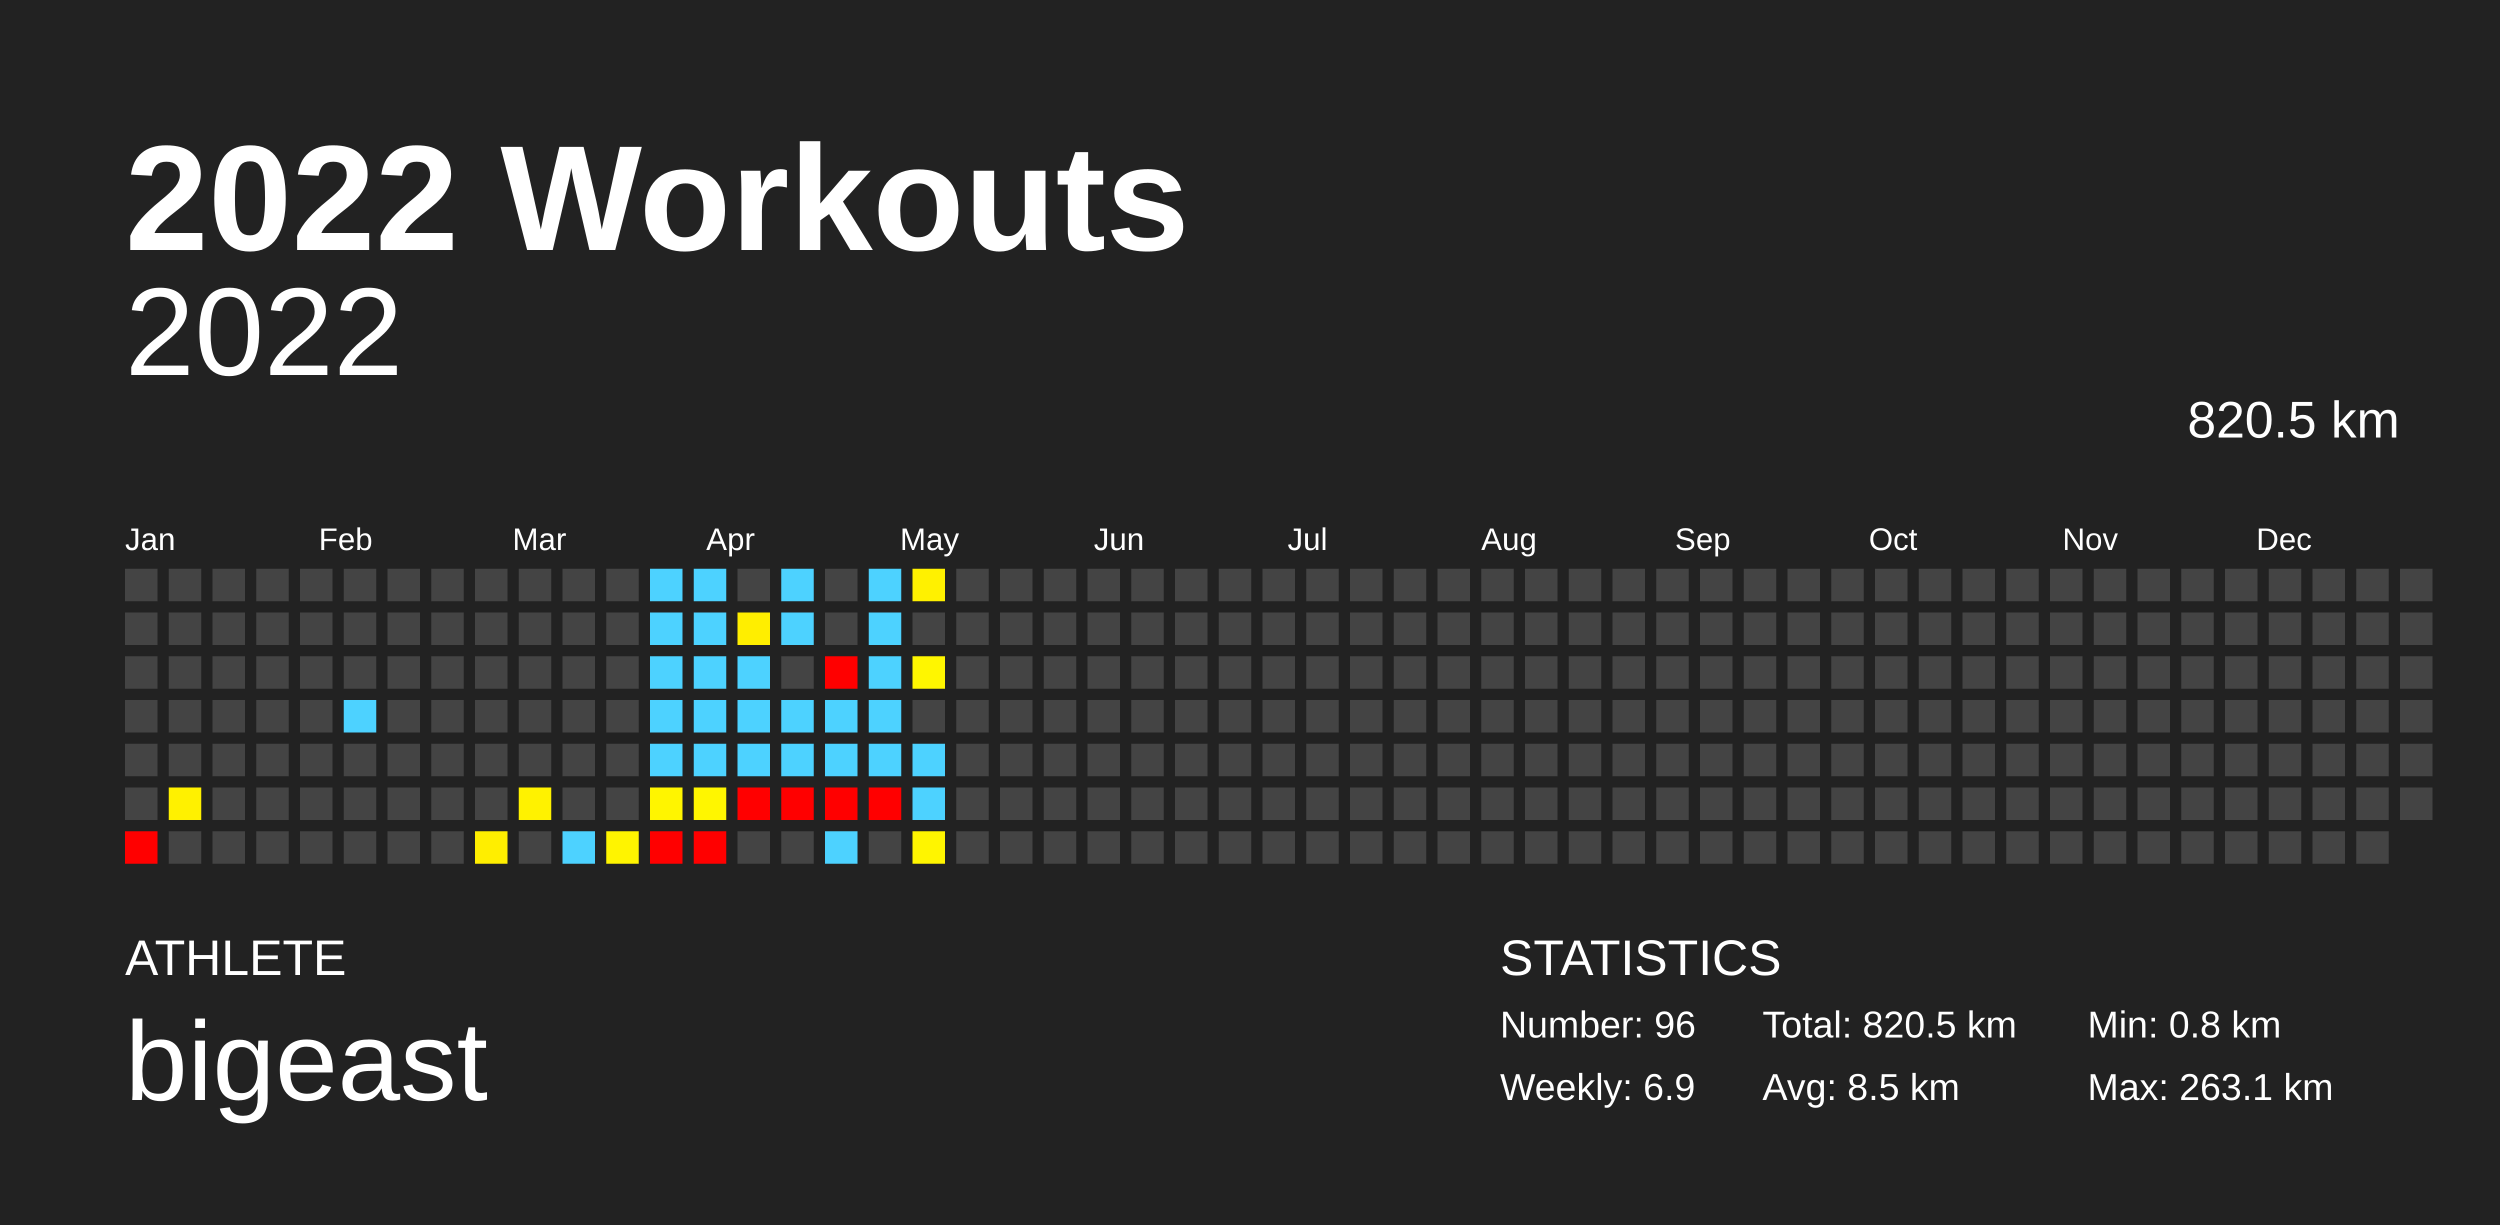
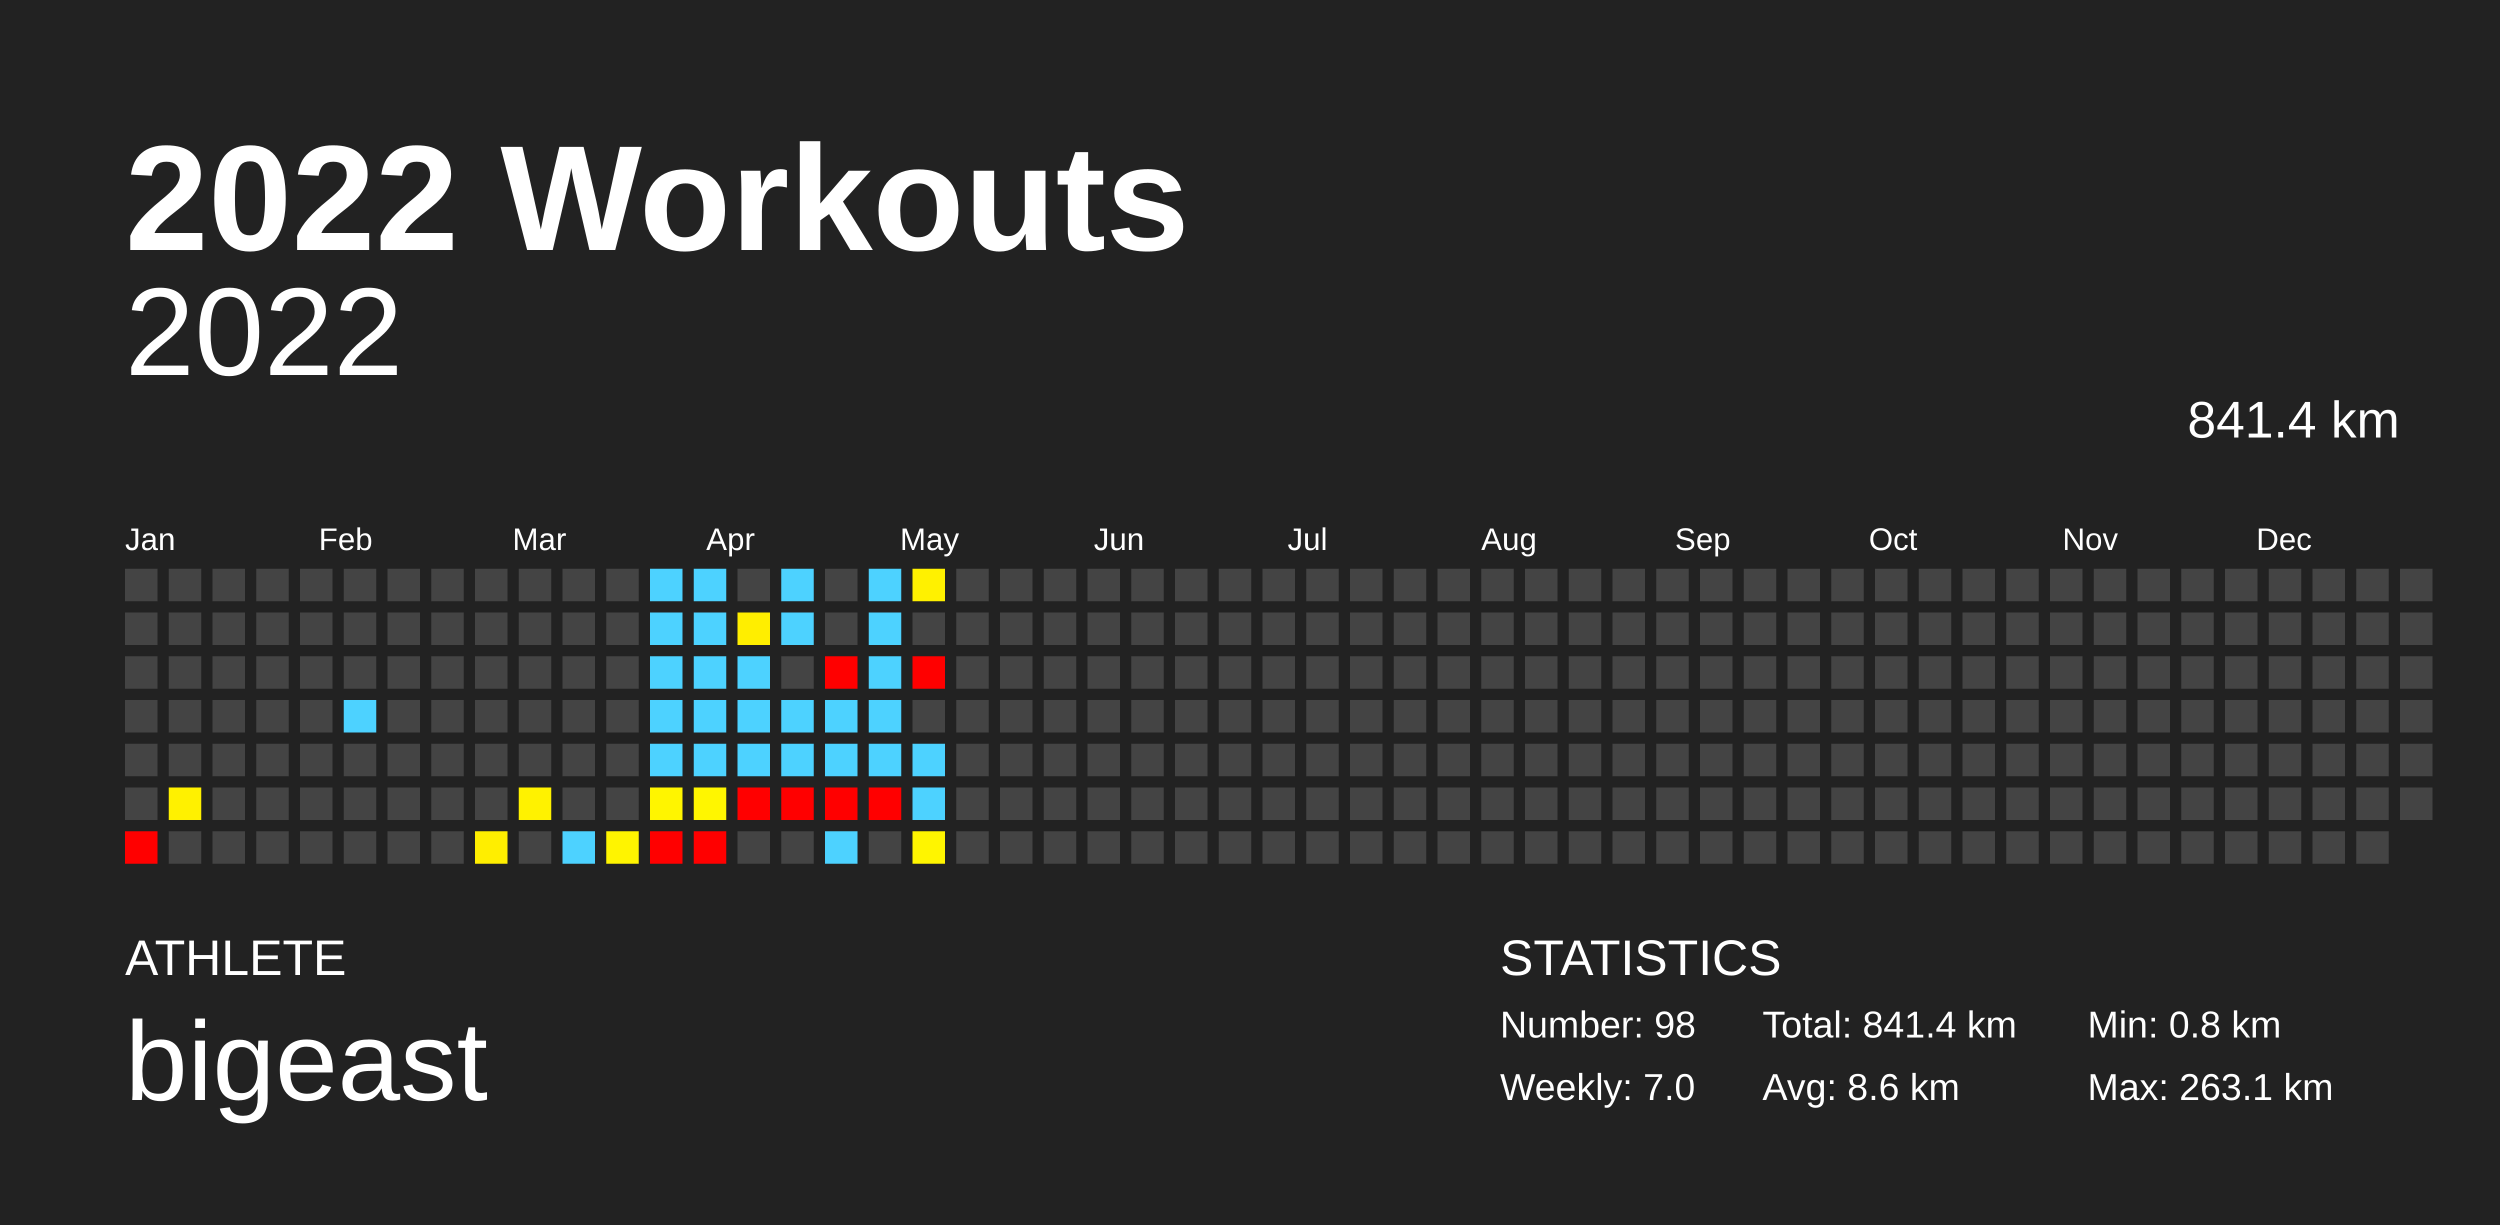
<svg xmlns="http://www.w3.org/2000/svg" baseProfile="full" height="98mm" version="1.1" viewBox="0,0,200,98" width="200mm">
  <defs />
  <rect fill="#222222" height="98" width="200" x="0" y="0" />
  <text fill="#FFFFFF" style="font-size:12px; font-family:Arial; font-weight:bold;" x="10" y="20">2022 Workouts</text>
  <text fill="#FFFFFF" style="font-size:4px; font-family:Arial" x="10" y="78">ATHLETE</text>
  <text fill="#FFFFFF" style="font-size:9px; font-family:Arial" x="10" y="88">bigeast</text>
  <text fill="#FFFFFF" style="font-size:4px; font-family:Arial" x="120" y="78">STATISTICS</text>
-   <text fill="#FFFFFF" style="font-size:3px; font-family:Arial" x="120" y="83">Number: 96</text>
-   <text fill="#FFFFFF" style="font-size:3px; font-family:Arial" x="120" y="88">Weekly: 6.9</text>
-   <text fill="#FFFFFF" style="font-size:3px; font-family:Arial" x="141" y="83">Total: 820.5 km</text>
-   <text fill="#FFFFFF" style="font-size:3px; font-family:Arial" x="141" y="88">Avg: 8.5 km</text>
+   <text fill="#FFFFFF" style="font-size:3px; font-family:Arial" x="120" y="83">Number: 98</text>
+   <text fill="#FFFFFF" style="font-size:3px; font-family:Arial" x="120" y="88">Weekly: 7.0</text>
+   <text fill="#FFFFFF" style="font-size:3px; font-family:Arial" x="141" y="83">Total: 841.4 km</text>
+   <text fill="#FFFFFF" style="font-size:3px; font-family:Arial" x="141" y="88">Avg: 8.6 km</text>
  <text fill="#FFFFFF" style="font-size:3px; font-family:Arial" x="167" y="83">Min: 0.8 km</text>
  <text fill="#FFFFFF" style="font-size:3px; font-family:Arial" x="167" y="88">Max: 263.1 km</text>
  <text alignment-baseline="hanging" fill="#FFFFFF" style="font-size:10.0px; font-family:Arial;" x="10" y="30">2022</text>
-   <text alignment-baseline="hanging" fill="#FFFFFF" style="font-size:4.125px; font-family:Arial;" x="175" y="35">820.5 km</text>
+   <text alignment-baseline="hanging" fill="#FFFFFF" style="font-size:4.125px; font-family:Arial;" x="175" y="35">841.4 km</text>
  <text fill="#FFFFFF" style="font-size:2.5px; font-family:Arial" x="10.0" y="44">Jan</text>
  <text fill="#FFFFFF" style="font-size:2.5px; font-family:Arial" x="25.5" y="44">Feb</text>
  <text fill="#FFFFFF" style="font-size:2.5px; font-family:Arial" x="41.0" y="44">Mar</text>
  <text fill="#FFFFFF" style="font-size:2.5px; font-family:Arial" x="56.5" y="44">Apr</text>
  <text fill="#FFFFFF" style="font-size:2.5px; font-family:Arial" x="72.0" y="44">May</text>
  <text fill="#FFFFFF" style="font-size:2.5px; font-family:Arial" x="87.5" y="44">Jun</text>
  <text fill="#FFFFFF" style="font-size:2.5px; font-family:Arial" x="103.0" y="44">Jul</text>
  <text fill="#FFFFFF" style="font-size:2.5px; font-family:Arial" x="118.5" y="44">Aug</text>
  <text fill="#FFFFFF" style="font-size:2.5px; font-family:Arial" x="134.0" y="44">Sep</text>
  <text fill="#FFFFFF" style="font-size:2.5px; font-family:Arial" x="149.5" y="44">Oct</text>
  <text fill="#FFFFFF" style="font-size:2.5px; font-family:Arial" x="165.0" y="44">Nov</text>
  <text fill="#FFFFFF" style="font-size:2.5px; font-family:Arial" x="180.5" y="44">Dec</text>
  <rect fill="#444444" height="2.6" width="2.6" x="10.0" y="45.5" />
  <rect fill="#444444" height="2.6" width="2.6" x="10.0" y="49.0" />
  <rect fill="#444444" height="2.6" width="2.6" x="10.0" y="52.5" />
  <rect fill="#444444" height="2.6" width="2.6" x="10.0" y="56.0" />
  <rect fill="#444444" height="2.6" width="2.6" x="10.0" y="59.5" />
  <rect fill="#444444" height="2.6" width="2.6" x="10.0" y="63.0" />
  <rect fill="red" height="2.6" width="2.6" x="10.0" y="66.5" />
  <rect fill="#444444" height="2.6" width="2.6" x="13.5" y="45.5" />
  <rect fill="#444444" height="2.6" width="2.6" x="13.5" y="49.0" />
  <rect fill="#444444" height="2.6" width="2.6" x="13.5" y="52.5" />
  <rect fill="#444444" height="2.6" width="2.6" x="13.5" y="56.0" />
  <rect fill="#444444" height="2.6" width="2.6" x="13.5" y="59.5" />
  <rect fill="#fff100" height="2.6" width="2.6" x="13.5" y="63.0" />
  <rect fill="#444444" height="2.6" width="2.6" x="13.5" y="66.5" />
  <rect fill="#444444" height="2.6" width="2.6" x="17.0" y="45.5" />
  <rect fill="#444444" height="2.6" width="2.6" x="17.0" y="49.0" />
  <rect fill="#444444" height="2.6" width="2.6" x="17.0" y="52.5" />
  <rect fill="#444444" height="2.6" width="2.6" x="17.0" y="56.0" />
  <rect fill="#444444" height="2.6" width="2.6" x="17.0" y="59.5" />
  <rect fill="#444444" height="2.6" width="2.6" x="17.0" y="63.0" />
  <rect fill="#444444" height="2.6" width="2.6" x="17.0" y="66.5" />
  <rect fill="#444444" height="2.6" width="2.6" x="20.5" y="45.5" />
  <rect fill="#444444" height="2.6" width="2.6" x="20.5" y="49.0" />
  <rect fill="#444444" height="2.6" width="2.6" x="20.5" y="52.5" />
  <rect fill="#444444" height="2.6" width="2.6" x="20.5" y="56.0" />
  <rect fill="#444444" height="2.6" width="2.6" x="20.5" y="59.5" />
  <rect fill="#444444" height="2.6" width="2.6" x="20.5" y="63.0" />
  <rect fill="#444444" height="2.6" width="2.6" x="20.5" y="66.5" />
  <rect fill="#444444" height="2.6" width="2.6" x="24.0" y="45.5" />
  <rect fill="#444444" height="2.6" width="2.6" x="24.0" y="49.0" />
  <rect fill="#444444" height="2.6" width="2.6" x="24.0" y="52.5" />
  <rect fill="#444444" height="2.6" width="2.6" x="24.0" y="56.0" />
  <rect fill="#444444" height="2.6" width="2.6" x="24.0" y="59.5" />
  <rect fill="#444444" height="2.6" width="2.6" x="24.0" y="63.0" />
  <rect fill="#444444" height="2.6" width="2.6" x="24.0" y="66.5" />
  <rect fill="#444444" height="2.6" width="2.6" x="27.5" y="45.5" />
  <rect fill="#444444" height="2.6" width="2.6" x="27.5" y="49.0" />
  <rect fill="#444444" height="2.6" width="2.6" x="27.5" y="52.5" />
  <rect fill="#4dd2ff" height="2.6" width="2.6" x="27.5" y="56.0" />
  <rect fill="#444444" height="2.6" width="2.6" x="27.5" y="59.5" />
  <rect fill="#444444" height="2.6" width="2.6" x="27.5" y="63.0" />
  <rect fill="#444444" height="2.6" width="2.6" x="27.5" y="66.5" />
  <rect fill="#444444" height="2.6" width="2.6" x="31.0" y="45.5" />
  <rect fill="#444444" height="2.6" width="2.6" x="31.0" y="49.0" />
  <rect fill="#444444" height="2.6" width="2.6" x="31.0" y="52.5" />
  <rect fill="#444444" height="2.6" width="2.6" x="31.0" y="56.0" />
  <rect fill="#444444" height="2.6" width="2.6" x="31.0" y="59.5" />
  <rect fill="#444444" height="2.6" width="2.6" x="31.0" y="63.0" />
  <rect fill="#444444" height="2.6" width="2.6" x="31.0" y="66.5" />
  <rect fill="#444444" height="2.6" width="2.6" x="34.5" y="45.5" />
  <rect fill="#444444" height="2.6" width="2.6" x="34.5" y="49.0" />
  <rect fill="#444444" height="2.6" width="2.6" x="34.5" y="52.5" />
  <rect fill="#444444" height="2.6" width="2.6" x="34.5" y="56.0" />
  <rect fill="#444444" height="2.6" width="2.6" x="34.5" y="59.5" />
  <rect fill="#444444" height="2.6" width="2.6" x="34.5" y="63.0" />
  <rect fill="#444444" height="2.6" width="2.6" x="34.5" y="66.5" />
  <rect fill="#444444" height="2.6" width="2.6" x="38.0" y="45.5" />
  <rect fill="#444444" height="2.6" width="2.6" x="38.0" y="49.0" />
  <rect fill="#444444" height="2.6" width="2.6" x="38.0" y="52.5" />
  <rect fill="#444444" height="2.6" width="2.6" x="38.0" y="56.0" />
  <rect fill="#444444" height="2.6" width="2.6" x="38.0" y="59.5" />
  <rect fill="#444444" height="2.6" width="2.6" x="38.0" y="63.0" />
  <rect fill="#ffee00" height="2.6" width="2.6" x="38.0" y="66.5" />
  <rect fill="#444444" height="2.6" width="2.6" x="41.5" y="45.5" />
  <rect fill="#444444" height="2.6" width="2.6" x="41.5" y="49.0" />
  <rect fill="#444444" height="2.6" width="2.6" x="41.5" y="52.5" />
  <rect fill="#444444" height="2.6" width="2.6" x="41.5" y="56.0" />
  <rect fill="#444444" height="2.6" width="2.6" x="41.5" y="59.5" />
  <rect fill="#fff200" height="2.6" width="2.6" x="41.5" y="63.0" />
  <rect fill="#444444" height="2.6" width="2.6" x="41.5" y="66.5" />
  <rect fill="#444444" height="2.6" width="2.6" x="45.0" y="45.5" />
  <rect fill="#444444" height="2.6" width="2.6" x="45.0" y="49.0" />
  <rect fill="#444444" height="2.6" width="2.6" x="45.0" y="52.5" />
  <rect fill="#444444" height="2.6" width="2.6" x="45.0" y="56.0" />
  <rect fill="#444444" height="2.6" width="2.6" x="45.0" y="59.5" />
  <rect fill="#444444" height="2.6" width="2.6" x="45.0" y="63.0" />
  <rect fill="#4dd2ff" height="2.6" width="2.6" x="45.0" y="66.5" />
  <rect fill="#444444" height="2.6" width="2.6" x="48.5" y="45.5" />
  <rect fill="#444444" height="2.6" width="2.6" x="48.5" y="49.0" />
  <rect fill="#444444" height="2.6" width="2.6" x="48.5" y="52.5" />
  <rect fill="#444444" height="2.6" width="2.6" x="48.5" y="56.0" />
  <rect fill="#444444" height="2.6" width="2.6" x="48.5" y="59.5" />
  <rect fill="#444444" height="2.6" width="2.6" x="48.5" y="63.0" />
  <rect fill="#fff400" height="2.6" width="2.6" x="48.5" y="66.5" />
  <rect fill="#4dd2ff" height="2.6" width="2.6" x="52.0" y="45.5" />
  <rect fill="#4dd2ff" height="2.6" width="2.6" x="52.0" y="49.0" />
  <rect fill="#4dd2ff" height="2.6" width="2.6" x="52.0" y="52.5" />
  <rect fill="#4dd2ff" height="2.6" width="2.6" x="52.0" y="56.0" />
  <rect fill="#4dd2ff" height="2.6" width="2.6" x="52.0" y="59.5" />
  <rect fill="#fff500" height="2.6" width="2.6" x="52.0" y="63.0" />
  <rect fill="red" height="2.6" width="2.6" x="52.0" y="66.5" />
  <rect fill="#4dd2ff" height="2.6" width="2.6" x="55.5" y="45.5" />
  <rect fill="#4dd2ff" height="2.6" width="2.6" x="55.5" y="49.0" />
  <rect fill="#4dd2ff" height="2.6" width="2.6" x="55.5" y="52.5" />
  <rect fill="#4dd2ff" height="2.6" width="2.6" x="55.5" y="56.0" />
  <rect fill="#4dd2ff" height="2.6" width="2.6" x="55.5" y="59.5" />
  <rect fill="#fff600" height="2.6" width="2.6" x="55.5" y="63.0" />
  <rect fill="red" height="2.6" width="2.6" x="55.5" y="66.5" />
  <rect fill="#444444" height="2.6" width="2.6" x="59.0" y="45.5" />
  <rect fill="#ffee00" height="2.6" width="2.6" x="59.0" y="49.0" />
  <rect fill="#4dd2ff" height="2.6" width="2.6" x="59.0" y="52.5" />
  <rect fill="#4dd2ff" height="2.6" width="2.6" x="59.0" y="56.0" />
  <rect fill="#4dd2ff" height="2.6" width="2.6" x="59.0" y="59.5" />
  <rect fill="red" height="2.6" width="2.6" x="59.0" y="63.0" />
  <rect fill="#444444" height="2.6" width="2.6" x="59.0" y="66.5" />
  <rect fill="#4dd2ff" height="2.6" width="2.6" x="62.5" y="45.5" />
  <rect fill="#4dd2ff" height="2.6" width="2.6" x="62.5" y="49.0" />
  <rect fill="#444444" height="2.6" width="2.6" x="62.5" y="52.5" />
  <rect fill="#4dd2ff" height="2.6" width="2.6" x="62.5" y="56.0" />
  <rect fill="#4dd2ff" height="2.6" width="2.6" x="62.5" y="59.5" />
  <rect fill="red" height="2.6" width="2.6" x="62.5" y="63.0" />
  <rect fill="#444444" height="2.6" width="2.6" x="62.5" y="66.5" />
  <rect fill="#444444" height="2.6" width="2.6" x="66.0" y="45.5" />
  <rect fill="#444444" height="2.6" width="2.6" x="66.0" y="49.0" />
  <rect fill="red" height="2.6" width="2.6" x="66.0" y="52.5" />
  <rect fill="#4dd2ff" height="2.6" width="2.6" x="66.0" y="56.0" />
  <rect fill="#4dd2ff" height="2.6" width="2.6" x="66.0" y="59.5" />
  <rect fill="red" height="2.6" width="2.6" x="66.0" y="63.0" />
  <rect fill="#4dd2ff" height="2.6" width="2.6" x="66.0" y="66.5" />
  <rect fill="#4dd2ff" height="2.6" width="2.6" x="69.5" y="45.5" />
  <rect fill="#4dd2ff" height="2.6" width="2.6" x="69.5" y="49.0" />
  <rect fill="#4dd2ff" height="2.6" width="2.6" x="69.5" y="52.5" />
  <rect fill="#4dd2ff" height="2.6" width="2.6" x="69.5" y="56.0" />
  <rect fill="#4dd2ff" height="2.6" width="2.6" x="69.5" y="59.5" />
  <rect fill="red" height="2.6" width="2.6" x="69.5" y="63.0" />
  <rect fill="#444444" height="2.6" width="2.6" x="69.5" y="66.5" />
  <rect fill="#fff100" height="2.6" width="2.6" x="73.0" y="45.5" />
  <rect fill="#444444" height="2.6" width="2.6" x="73.0" y="49.0" />
-   <rect fill="#fff600" height="2.6" width="2.6" x="73.0" y="52.5" />
+   <rect fill="red" height="2.6" width="2.6" x="73.0" y="52.5" />
  <rect fill="#444444" height="2.6" width="2.6" x="73.0" y="56.0" />
  <rect fill="#4dd2ff" height="2.6" width="2.6" x="73.0" y="59.5" />
  <rect fill="#4dd2ff" height="2.6" width="2.6" x="73.0" y="63.0" />
  <rect fill="#fff500" height="2.6" width="2.6" x="73.0" y="66.5" />
  <rect fill="#444444" height="2.6" width="2.6" x="76.5" y="45.5" />
  <rect fill="#444444" height="2.6" width="2.6" x="76.5" y="49.0" />
  <rect fill="#444444" height="2.6" width="2.6" x="76.5" y="52.5" />
  <rect fill="#444444" height="2.6" width="2.6" x="76.5" y="56.0" />
  <rect fill="#444444" height="2.6" width="2.6" x="76.5" y="59.5" />
  <rect fill="#444444" height="2.6" width="2.6" x="76.5" y="63.0" />
  <rect fill="#444444" height="2.6" width="2.6" x="76.5" y="66.5" />
  <rect fill="#444444" height="2.6" width="2.6" x="80.0" y="45.5" />
  <rect fill="#444444" height="2.6" width="2.6" x="80.0" y="49.0" />
  <rect fill="#444444" height="2.6" width="2.6" x="80.0" y="52.5" />
  <rect fill="#444444" height="2.6" width="2.6" x="80.0" y="56.0" />
  <rect fill="#444444" height="2.6" width="2.6" x="80.0" y="59.5" />
  <rect fill="#444444" height="2.6" width="2.6" x="80.0" y="63.0" />
  <rect fill="#444444" height="2.6" width="2.6" x="80.0" y="66.5" />
  <rect fill="#444444" height="2.6" width="2.6" x="83.5" y="45.5" />
  <rect fill="#444444" height="2.6" width="2.6" x="83.5" y="49.0" />
  <rect fill="#444444" height="2.6" width="2.6" x="83.5" y="52.5" />
  <rect fill="#444444" height="2.6" width="2.6" x="83.5" y="56.0" />
  <rect fill="#444444" height="2.6" width="2.6" x="83.5" y="59.5" />
  <rect fill="#444444" height="2.6" width="2.6" x="83.5" y="63.0" />
  <rect fill="#444444" height="2.6" width="2.6" x="83.5" y="66.5" />
  <rect fill="#444444" height="2.6" width="2.6" x="87.0" y="45.5" />
  <rect fill="#444444" height="2.6" width="2.6" x="87.0" y="49.0" />
  <rect fill="#444444" height="2.6" width="2.6" x="87.0" y="52.5" />
  <rect fill="#444444" height="2.6" width="2.6" x="87.0" y="56.0" />
  <rect fill="#444444" height="2.6" width="2.6" x="87.0" y="59.5" />
  <rect fill="#444444" height="2.6" width="2.6" x="87.0" y="63.0" />
  <rect fill="#444444" height="2.6" width="2.6" x="87.0" y="66.5" />
  <rect fill="#444444" height="2.6" width="2.6" x="90.5" y="45.5" />
  <rect fill="#444444" height="2.6" width="2.6" x="90.5" y="49.0" />
  <rect fill="#444444" height="2.6" width="2.6" x="90.5" y="52.5" />
  <rect fill="#444444" height="2.6" width="2.6" x="90.5" y="56.0" />
  <rect fill="#444444" height="2.6" width="2.6" x="90.5" y="59.5" />
  <rect fill="#444444" height="2.6" width="2.6" x="90.5" y="63.0" />
  <rect fill="#444444" height="2.6" width="2.6" x="90.5" y="66.5" />
  <rect fill="#444444" height="2.6" width="2.6" x="94.0" y="45.5" />
  <rect fill="#444444" height="2.6" width="2.6" x="94.0" y="49.0" />
  <rect fill="#444444" height="2.6" width="2.6" x="94.0" y="52.5" />
  <rect fill="#444444" height="2.6" width="2.6" x="94.0" y="56.0" />
  <rect fill="#444444" height="2.6" width="2.6" x="94.0" y="59.5" />
  <rect fill="#444444" height="2.6" width="2.6" x="94.0" y="63.0" />
  <rect fill="#444444" height="2.6" width="2.6" x="94.0" y="66.5" />
  <rect fill="#444444" height="2.6" width="2.6" x="97.5" y="45.5" />
  <rect fill="#444444" height="2.6" width="2.6" x="97.5" y="49.0" />
  <rect fill="#444444" height="2.6" width="2.6" x="97.5" y="52.5" />
  <rect fill="#444444" height="2.6" width="2.6" x="97.5" y="56.0" />
  <rect fill="#444444" height="2.6" width="2.6" x="97.5" y="59.5" />
  <rect fill="#444444" height="2.6" width="2.6" x="97.5" y="63.0" />
  <rect fill="#444444" height="2.6" width="2.6" x="97.5" y="66.5" />
  <rect fill="#444444" height="2.6" width="2.6" x="101.0" y="45.5" />
  <rect fill="#444444" height="2.6" width="2.6" x="101.0" y="49.0" />
  <rect fill="#444444" height="2.6" width="2.6" x="101.0" y="52.5" />
  <rect fill="#444444" height="2.6" width="2.6" x="101.0" y="56.0" />
  <rect fill="#444444" height="2.6" width="2.6" x="101.0" y="59.5" />
  <rect fill="#444444" height="2.6" width="2.6" x="101.0" y="63.0" />
  <rect fill="#444444" height="2.6" width="2.6" x="101.0" y="66.5" />
  <rect fill="#444444" height="2.6" width="2.6" x="104.5" y="45.5" />
  <rect fill="#444444" height="2.6" width="2.6" x="104.5" y="49.0" />
  <rect fill="#444444" height="2.6" width="2.6" x="104.5" y="52.5" />
  <rect fill="#444444" height="2.6" width="2.6" x="104.5" y="56.0" />
  <rect fill="#444444" height="2.6" width="2.6" x="104.5" y="59.5" />
  <rect fill="#444444" height="2.6" width="2.6" x="104.5" y="63.0" />
  <rect fill="#444444" height="2.6" width="2.6" x="104.5" y="66.5" />
  <rect fill="#444444" height="2.6" width="2.6" x="108.0" y="45.5" />
  <rect fill="#444444" height="2.6" width="2.6" x="108.0" y="49.0" />
  <rect fill="#444444" height="2.6" width="2.6" x="108.0" y="52.5" />
  <rect fill="#444444" height="2.6" width="2.6" x="108.0" y="56.0" />
  <rect fill="#444444" height="2.6" width="2.6" x="108.0" y="59.5" />
  <rect fill="#444444" height="2.6" width="2.6" x="108.0" y="63.0" />
  <rect fill="#444444" height="2.6" width="2.6" x="108.0" y="66.5" />
  <rect fill="#444444" height="2.6" width="2.6" x="111.5" y="45.5" />
  <rect fill="#444444" height="2.6" width="2.6" x="111.5" y="49.0" />
  <rect fill="#444444" height="2.6" width="2.6" x="111.5" y="52.5" />
  <rect fill="#444444" height="2.6" width="2.6" x="111.5" y="56.0" />
  <rect fill="#444444" height="2.6" width="2.6" x="111.5" y="59.5" />
  <rect fill="#444444" height="2.6" width="2.6" x="111.5" y="63.0" />
  <rect fill="#444444" height="2.6" width="2.6" x="111.5" y="66.5" />
  <rect fill="#444444" height="2.6" width="2.6" x="115.0" y="45.5" />
  <rect fill="#444444" height="2.6" width="2.6" x="115.0" y="49.0" />
  <rect fill="#444444" height="2.6" width="2.6" x="115.0" y="52.5" />
  <rect fill="#444444" height="2.6" width="2.6" x="115.0" y="56.0" />
  <rect fill="#444444" height="2.6" width="2.6" x="115.0" y="59.5" />
  <rect fill="#444444" height="2.6" width="2.6" x="115.0" y="63.0" />
  <rect fill="#444444" height="2.6" width="2.6" x="115.0" y="66.5" />
  <rect fill="#444444" height="2.6" width="2.6" x="118.5" y="45.5" />
  <rect fill="#444444" height="2.6" width="2.6" x="118.5" y="49.0" />
  <rect fill="#444444" height="2.6" width="2.6" x="118.5" y="52.5" />
  <rect fill="#444444" height="2.6" width="2.6" x="118.5" y="56.0" />
  <rect fill="#444444" height="2.6" width="2.6" x="118.5" y="59.5" />
  <rect fill="#444444" height="2.6" width="2.6" x="118.5" y="63.0" />
  <rect fill="#444444" height="2.6" width="2.6" x="118.5" y="66.5" />
  <rect fill="#444444" height="2.6" width="2.6" x="122.0" y="45.5" />
  <rect fill="#444444" height="2.6" width="2.6" x="122.0" y="49.0" />
  <rect fill="#444444" height="2.6" width="2.6" x="122.0" y="52.5" />
  <rect fill="#444444" height="2.6" width="2.6" x="122.0" y="56.0" />
  <rect fill="#444444" height="2.6" width="2.6" x="122.0" y="59.5" />
  <rect fill="#444444" height="2.6" width="2.6" x="122.0" y="63.0" />
  <rect fill="#444444" height="2.6" width="2.6" x="122.0" y="66.5" />
  <rect fill="#444444" height="2.6" width="2.6" x="125.5" y="45.5" />
  <rect fill="#444444" height="2.6" width="2.6" x="125.5" y="49.0" />
  <rect fill="#444444" height="2.6" width="2.6" x="125.5" y="52.5" />
  <rect fill="#444444" height="2.6" width="2.6" x="125.5" y="56.0" />
  <rect fill="#444444" height="2.6" width="2.6" x="125.5" y="59.5" />
  <rect fill="#444444" height="2.6" width="2.6" x="125.5" y="63.0" />
  <rect fill="#444444" height="2.6" width="2.6" x="125.5" y="66.5" />
  <rect fill="#444444" height="2.6" width="2.6" x="129.0" y="45.5" />
  <rect fill="#444444" height="2.6" width="2.6" x="129.0" y="49.0" />
  <rect fill="#444444" height="2.6" width="2.6" x="129.0" y="52.5" />
  <rect fill="#444444" height="2.6" width="2.6" x="129.0" y="56.0" />
  <rect fill="#444444" height="2.6" width="2.6" x="129.0" y="59.5" />
  <rect fill="#444444" height="2.6" width="2.6" x="129.0" y="63.0" />
  <rect fill="#444444" height="2.6" width="2.6" x="129.0" y="66.5" />
  <rect fill="#444444" height="2.6" width="2.6" x="132.5" y="45.5" />
  <rect fill="#444444" height="2.6" width="2.6" x="132.5" y="49.0" />
  <rect fill="#444444" height="2.6" width="2.6" x="132.5" y="52.5" />
  <rect fill="#444444" height="2.6" width="2.6" x="132.5" y="56.0" />
  <rect fill="#444444" height="2.6" width="2.6" x="132.5" y="59.5" />
  <rect fill="#444444" height="2.6" width="2.6" x="132.5" y="63.0" />
  <rect fill="#444444" height="2.6" width="2.6" x="132.5" y="66.5" />
  <rect fill="#444444" height="2.6" width="2.6" x="136.0" y="45.5" />
  <rect fill="#444444" height="2.6" width="2.6" x="136.0" y="49.0" />
  <rect fill="#444444" height="2.6" width="2.6" x="136.0" y="52.5" />
  <rect fill="#444444" height="2.6" width="2.6" x="136.0" y="56.0" />
  <rect fill="#444444" height="2.6" width="2.6" x="136.0" y="59.5" />
  <rect fill="#444444" height="2.6" width="2.6" x="136.0" y="63.0" />
  <rect fill="#444444" height="2.6" width="2.6" x="136.0" y="66.5" />
  <rect fill="#444444" height="2.6" width="2.6" x="139.5" y="45.5" />
  <rect fill="#444444" height="2.6" width="2.6" x="139.5" y="49.0" />
  <rect fill="#444444" height="2.6" width="2.6" x="139.5" y="52.5" />
  <rect fill="#444444" height="2.6" width="2.6" x="139.5" y="56.0" />
  <rect fill="#444444" height="2.6" width="2.6" x="139.5" y="59.5" />
  <rect fill="#444444" height="2.6" width="2.6" x="139.5" y="63.0" />
  <rect fill="#444444" height="2.6" width="2.6" x="139.5" y="66.5" />
  <rect fill="#444444" height="2.6" width="2.6" x="143.0" y="45.5" />
  <rect fill="#444444" height="2.6" width="2.6" x="143.0" y="49.0" />
  <rect fill="#444444" height="2.6" width="2.6" x="143.0" y="52.5" />
  <rect fill="#444444" height="2.6" width="2.6" x="143.0" y="56.0" />
  <rect fill="#444444" height="2.6" width="2.6" x="143.0" y="59.5" />
  <rect fill="#444444" height="2.6" width="2.6" x="143.0" y="63.0" />
  <rect fill="#444444" height="2.6" width="2.6" x="143.0" y="66.5" />
  <rect fill="#444444" height="2.6" width="2.6" x="146.5" y="45.5" />
  <rect fill="#444444" height="2.6" width="2.6" x="146.5" y="49.0" />
  <rect fill="#444444" height="2.6" width="2.6" x="146.5" y="52.5" />
  <rect fill="#444444" height="2.6" width="2.6" x="146.5" y="56.0" />
  <rect fill="#444444" height="2.6" width="2.6" x="146.5" y="59.5" />
  <rect fill="#444444" height="2.6" width="2.6" x="146.5" y="63.0" />
  <rect fill="#444444" height="2.6" width="2.6" x="146.5" y="66.5" />
  <rect fill="#444444" height="2.6" width="2.6" x="150.0" y="45.5" />
  <rect fill="#444444" height="2.6" width="2.6" x="150.0" y="49.0" />
  <rect fill="#444444" height="2.6" width="2.6" x="150.0" y="52.5" />
  <rect fill="#444444" height="2.6" width="2.6" x="150.0" y="56.0" />
  <rect fill="#444444" height="2.6" width="2.6" x="150.0" y="59.5" />
  <rect fill="#444444" height="2.6" width="2.6" x="150.0" y="63.0" />
  <rect fill="#444444" height="2.6" width="2.6" x="150.0" y="66.5" />
  <rect fill="#444444" height="2.6" width="2.6" x="153.5" y="45.5" />
  <rect fill="#444444" height="2.6" width="2.6" x="153.5" y="49.0" />
  <rect fill="#444444" height="2.6" width="2.6" x="153.5" y="52.5" />
  <rect fill="#444444" height="2.6" width="2.6" x="153.5" y="56.0" />
  <rect fill="#444444" height="2.6" width="2.6" x="153.5" y="59.5" />
  <rect fill="#444444" height="2.6" width="2.6" x="153.5" y="63.0" />
  <rect fill="#444444" height="2.6" width="2.6" x="153.5" y="66.5" />
  <rect fill="#444444" height="2.6" width="2.6" x="157.0" y="45.5" />
  <rect fill="#444444" height="2.6" width="2.6" x="157.0" y="49.0" />
  <rect fill="#444444" height="2.6" width="2.6" x="157.0" y="52.5" />
  <rect fill="#444444" height="2.6" width="2.6" x="157.0" y="56.0" />
  <rect fill="#444444" height="2.6" width="2.6" x="157.0" y="59.5" />
  <rect fill="#444444" height="2.6" width="2.6" x="157.0" y="63.0" />
  <rect fill="#444444" height="2.6" width="2.6" x="157.0" y="66.5" />
  <rect fill="#444444" height="2.6" width="2.6" x="160.5" y="45.5" />
  <rect fill="#444444" height="2.6" width="2.6" x="160.5" y="49.0" />
  <rect fill="#444444" height="2.6" width="2.6" x="160.5" y="52.5" />
  <rect fill="#444444" height="2.6" width="2.6" x="160.5" y="56.0" />
  <rect fill="#444444" height="2.6" width="2.6" x="160.5" y="59.5" />
  <rect fill="#444444" height="2.6" width="2.6" x="160.5" y="63.0" />
  <rect fill="#444444" height="2.6" width="2.6" x="160.5" y="66.5" />
  <rect fill="#444444" height="2.6" width="2.6" x="164.0" y="45.5" />
  <rect fill="#444444" height="2.6" width="2.6" x="164.0" y="49.0" />
  <rect fill="#444444" height="2.6" width="2.6" x="164.0" y="52.5" />
  <rect fill="#444444" height="2.6" width="2.6" x="164.0" y="56.0" />
  <rect fill="#444444" height="2.6" width="2.6" x="164.0" y="59.5" />
  <rect fill="#444444" height="2.6" width="2.6" x="164.0" y="63.0" />
  <rect fill="#444444" height="2.6" width="2.6" x="164.0" y="66.5" />
  <rect fill="#444444" height="2.6" width="2.6" x="167.5" y="45.5" />
  <rect fill="#444444" height="2.6" width="2.6" x="167.5" y="49.0" />
  <rect fill="#444444" height="2.6" width="2.6" x="167.5" y="52.5" />
  <rect fill="#444444" height="2.6" width="2.6" x="167.5" y="56.0" />
  <rect fill="#444444" height="2.6" width="2.6" x="167.5" y="59.5" />
  <rect fill="#444444" height="2.6" width="2.6" x="167.5" y="63.0" />
  <rect fill="#444444" height="2.6" width="2.6" x="167.5" y="66.5" />
  <rect fill="#444444" height="2.6" width="2.6" x="171.0" y="45.5" />
  <rect fill="#444444" height="2.6" width="2.6" x="171.0" y="49.0" />
  <rect fill="#444444" height="2.6" width="2.6" x="171.0" y="52.5" />
  <rect fill="#444444" height="2.6" width="2.6" x="171.0" y="56.0" />
  <rect fill="#444444" height="2.6" width="2.6" x="171.0" y="59.5" />
  <rect fill="#444444" height="2.6" width="2.6" x="171.0" y="63.0" />
  <rect fill="#444444" height="2.6" width="2.6" x="171.0" y="66.5" />
  <rect fill="#444444" height="2.6" width="2.6" x="174.5" y="45.5" />
  <rect fill="#444444" height="2.6" width="2.6" x="174.5" y="49.0" />
  <rect fill="#444444" height="2.6" width="2.6" x="174.5" y="52.5" />
  <rect fill="#444444" height="2.6" width="2.6" x="174.5" y="56.0" />
  <rect fill="#444444" height="2.6" width="2.6" x="174.5" y="59.5" />
  <rect fill="#444444" height="2.6" width="2.6" x="174.5" y="63.0" />
  <rect fill="#444444" height="2.6" width="2.6" x="174.5" y="66.5" />
  <rect fill="#444444" height="2.6" width="2.6" x="178.0" y="45.5" />
  <rect fill="#444444" height="2.6" width="2.6" x="178.0" y="49.0" />
  <rect fill="#444444" height="2.6" width="2.6" x="178.0" y="52.5" />
  <rect fill="#444444" height="2.6" width="2.6" x="178.0" y="56.0" />
  <rect fill="#444444" height="2.6" width="2.6" x="178.0" y="59.5" />
  <rect fill="#444444" height="2.6" width="2.6" x="178.0" y="63.0" />
  <rect fill="#444444" height="2.6" width="2.6" x="178.0" y="66.5" />
  <rect fill="#444444" height="2.6" width="2.6" x="181.5" y="45.5" />
  <rect fill="#444444" height="2.6" width="2.6" x="181.5" y="49.0" />
  <rect fill="#444444" height="2.6" width="2.6" x="181.5" y="52.5" />
  <rect fill="#444444" height="2.6" width="2.6" x="181.5" y="56.0" />
  <rect fill="#444444" height="2.6" width="2.6" x="181.5" y="59.5" />
  <rect fill="#444444" height="2.6" width="2.6" x="181.5" y="63.0" />
  <rect fill="#444444" height="2.6" width="2.6" x="181.5" y="66.5" />
  <rect fill="#444444" height="2.6" width="2.6" x="185.0" y="45.5" />
  <rect fill="#444444" height="2.6" width="2.6" x="185.0" y="49.0" />
  <rect fill="#444444" height="2.6" width="2.6" x="185.0" y="52.5" />
  <rect fill="#444444" height="2.6" width="2.6" x="185.0" y="56.0" />
  <rect fill="#444444" height="2.6" width="2.6" x="185.0" y="59.5" />
  <rect fill="#444444" height="2.6" width="2.6" x="185.0" y="63.0" />
  <rect fill="#444444" height="2.6" width="2.6" x="185.0" y="66.5" />
  <rect fill="#444444" height="2.6" width="2.6" x="188.5" y="45.5" />
  <rect fill="#444444" height="2.6" width="2.6" x="188.5" y="49.0" />
  <rect fill="#444444" height="2.6" width="2.6" x="188.5" y="52.5" />
  <rect fill="#444444" height="2.6" width="2.6" x="188.5" y="56.0" />
  <rect fill="#444444" height="2.6" width="2.6" x="188.5" y="59.5" />
  <rect fill="#444444" height="2.6" width="2.6" x="188.5" y="63.0" />
  <rect fill="#444444" height="2.6" width="2.6" x="188.5" y="66.5" />
  <rect fill="#444444" height="2.6" width="2.6" x="192.0" y="45.5" />
  <rect fill="#444444" height="2.6" width="2.6" x="192.0" y="49.0" />
  <rect fill="#444444" height="2.6" width="2.6" x="192.0" y="52.5" />
  <rect fill="#444444" height="2.6" width="2.6" x="192.0" y="56.0" />
  <rect fill="#444444" height="2.6" width="2.6" x="192.0" y="59.5" />
  <rect fill="#444444" height="2.6" width="2.6" x="192.0" y="63.0" />
</svg>
